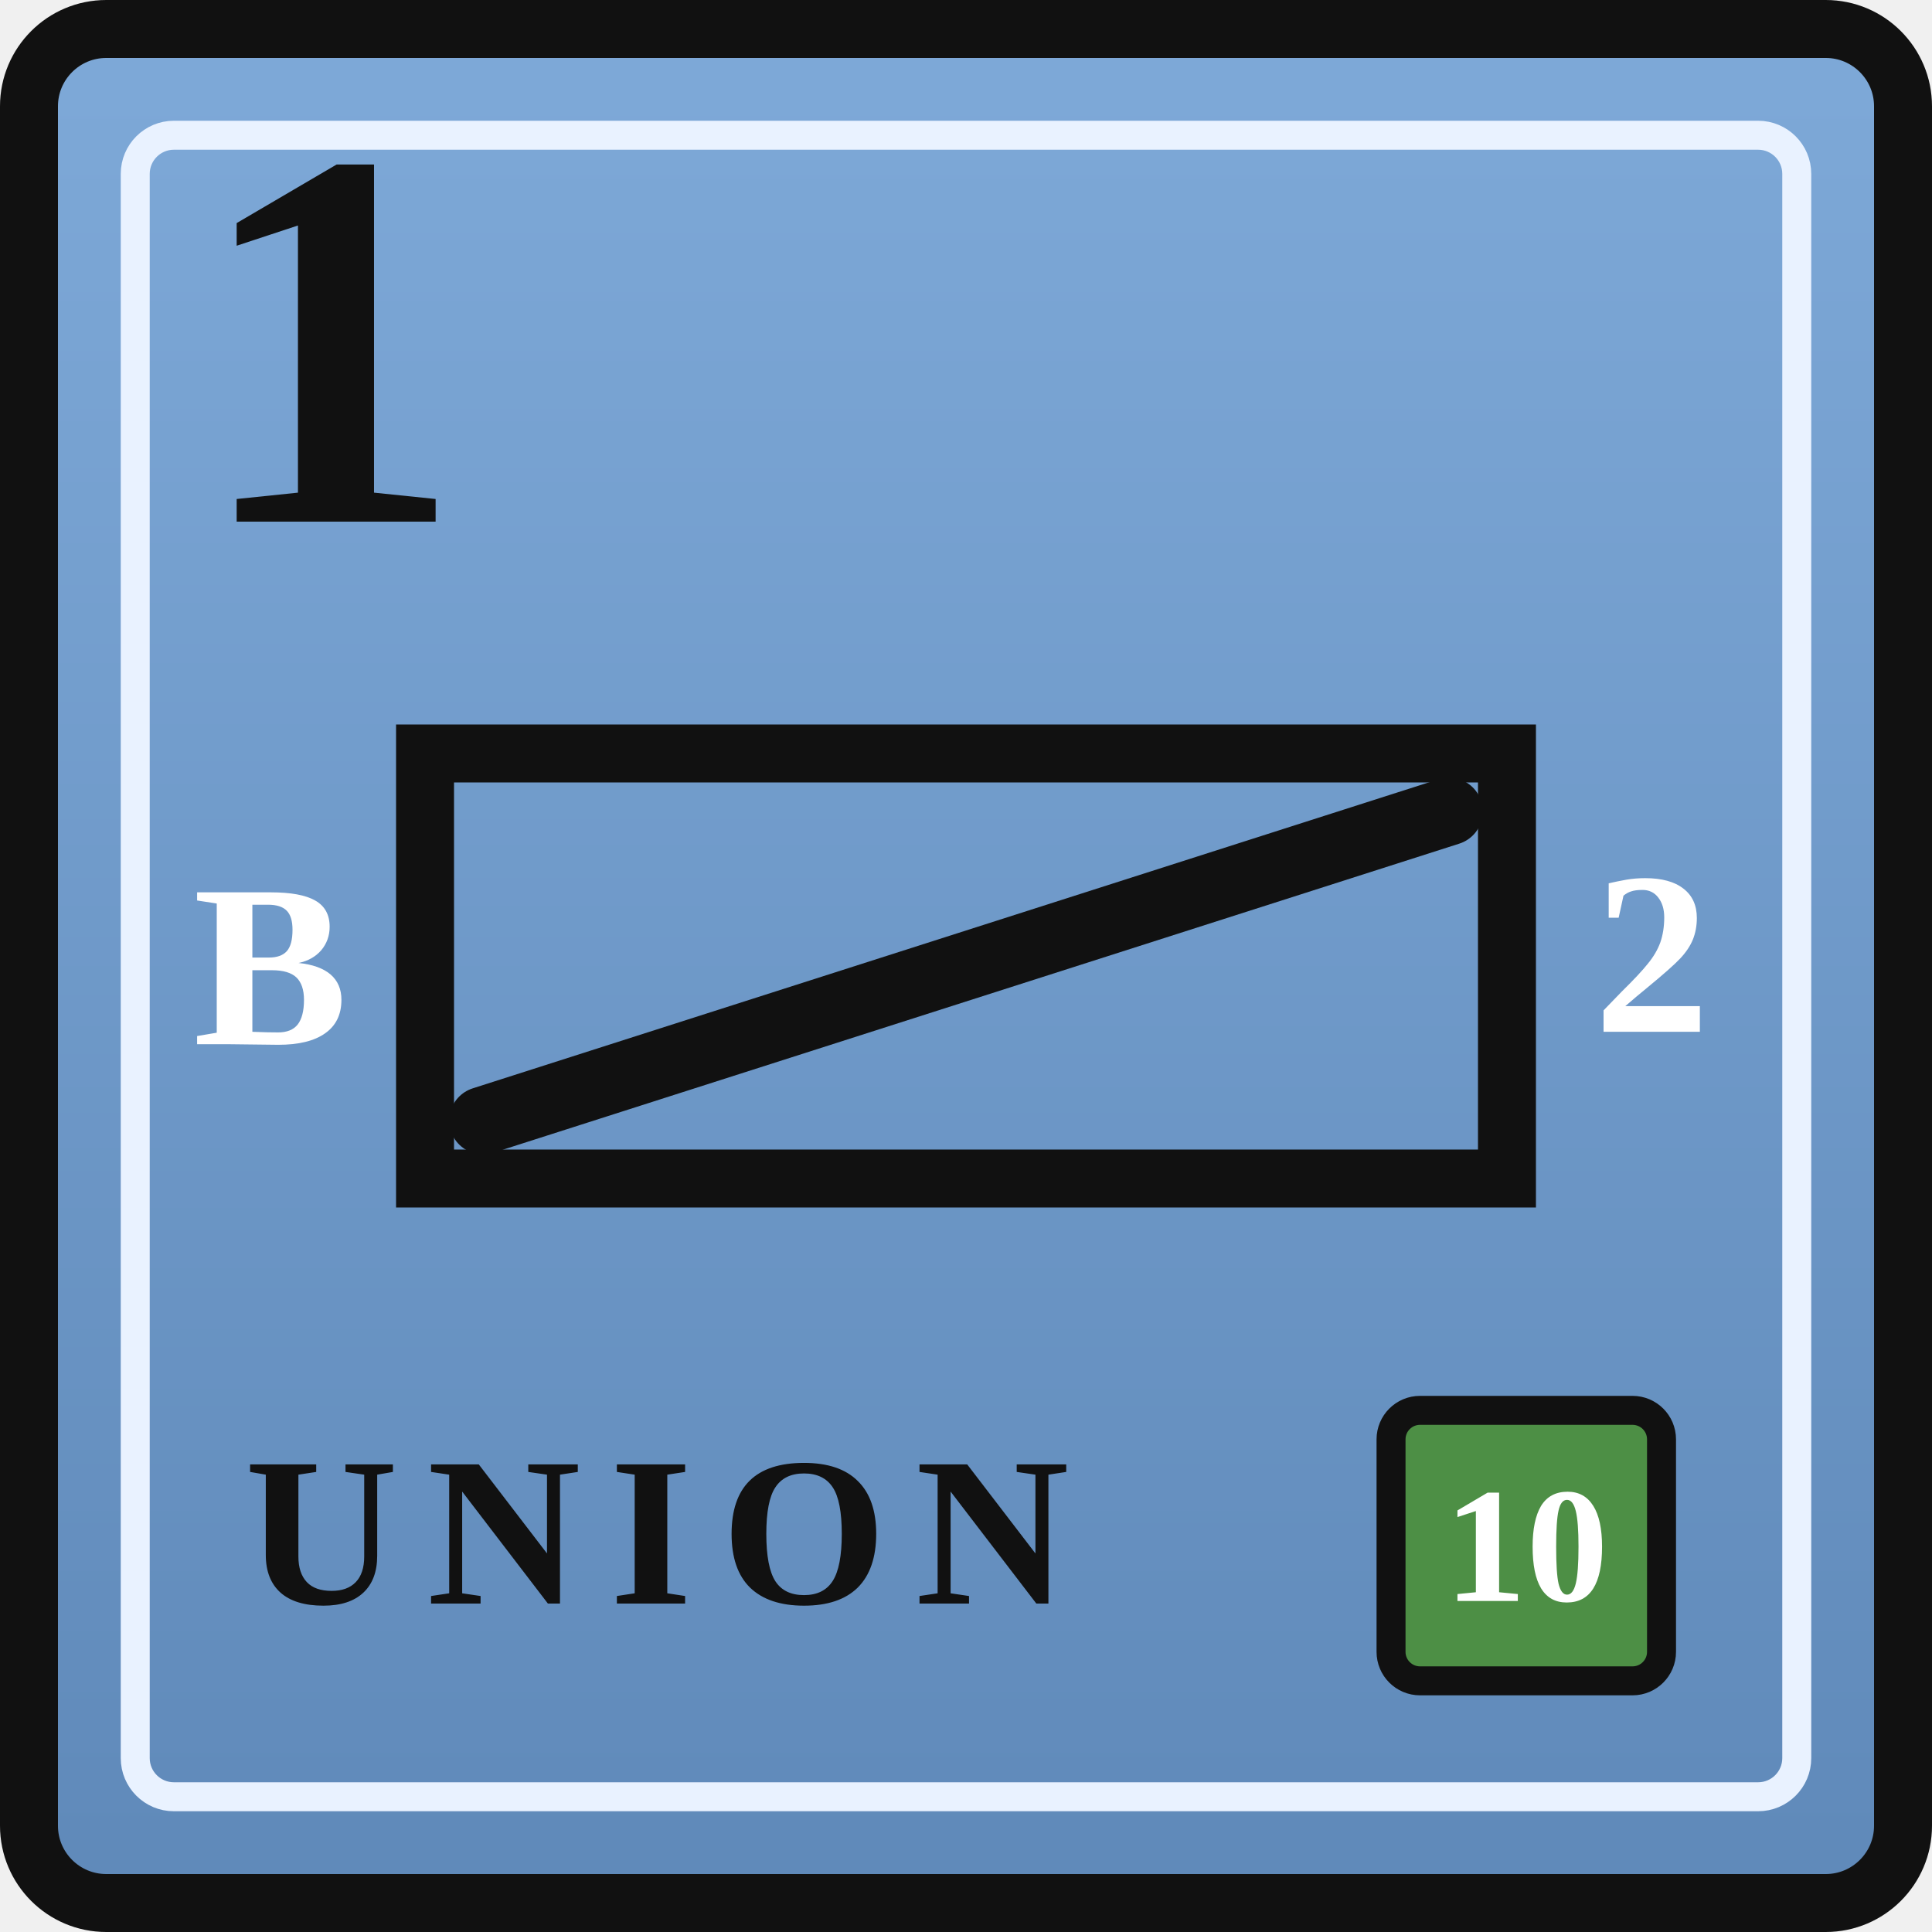
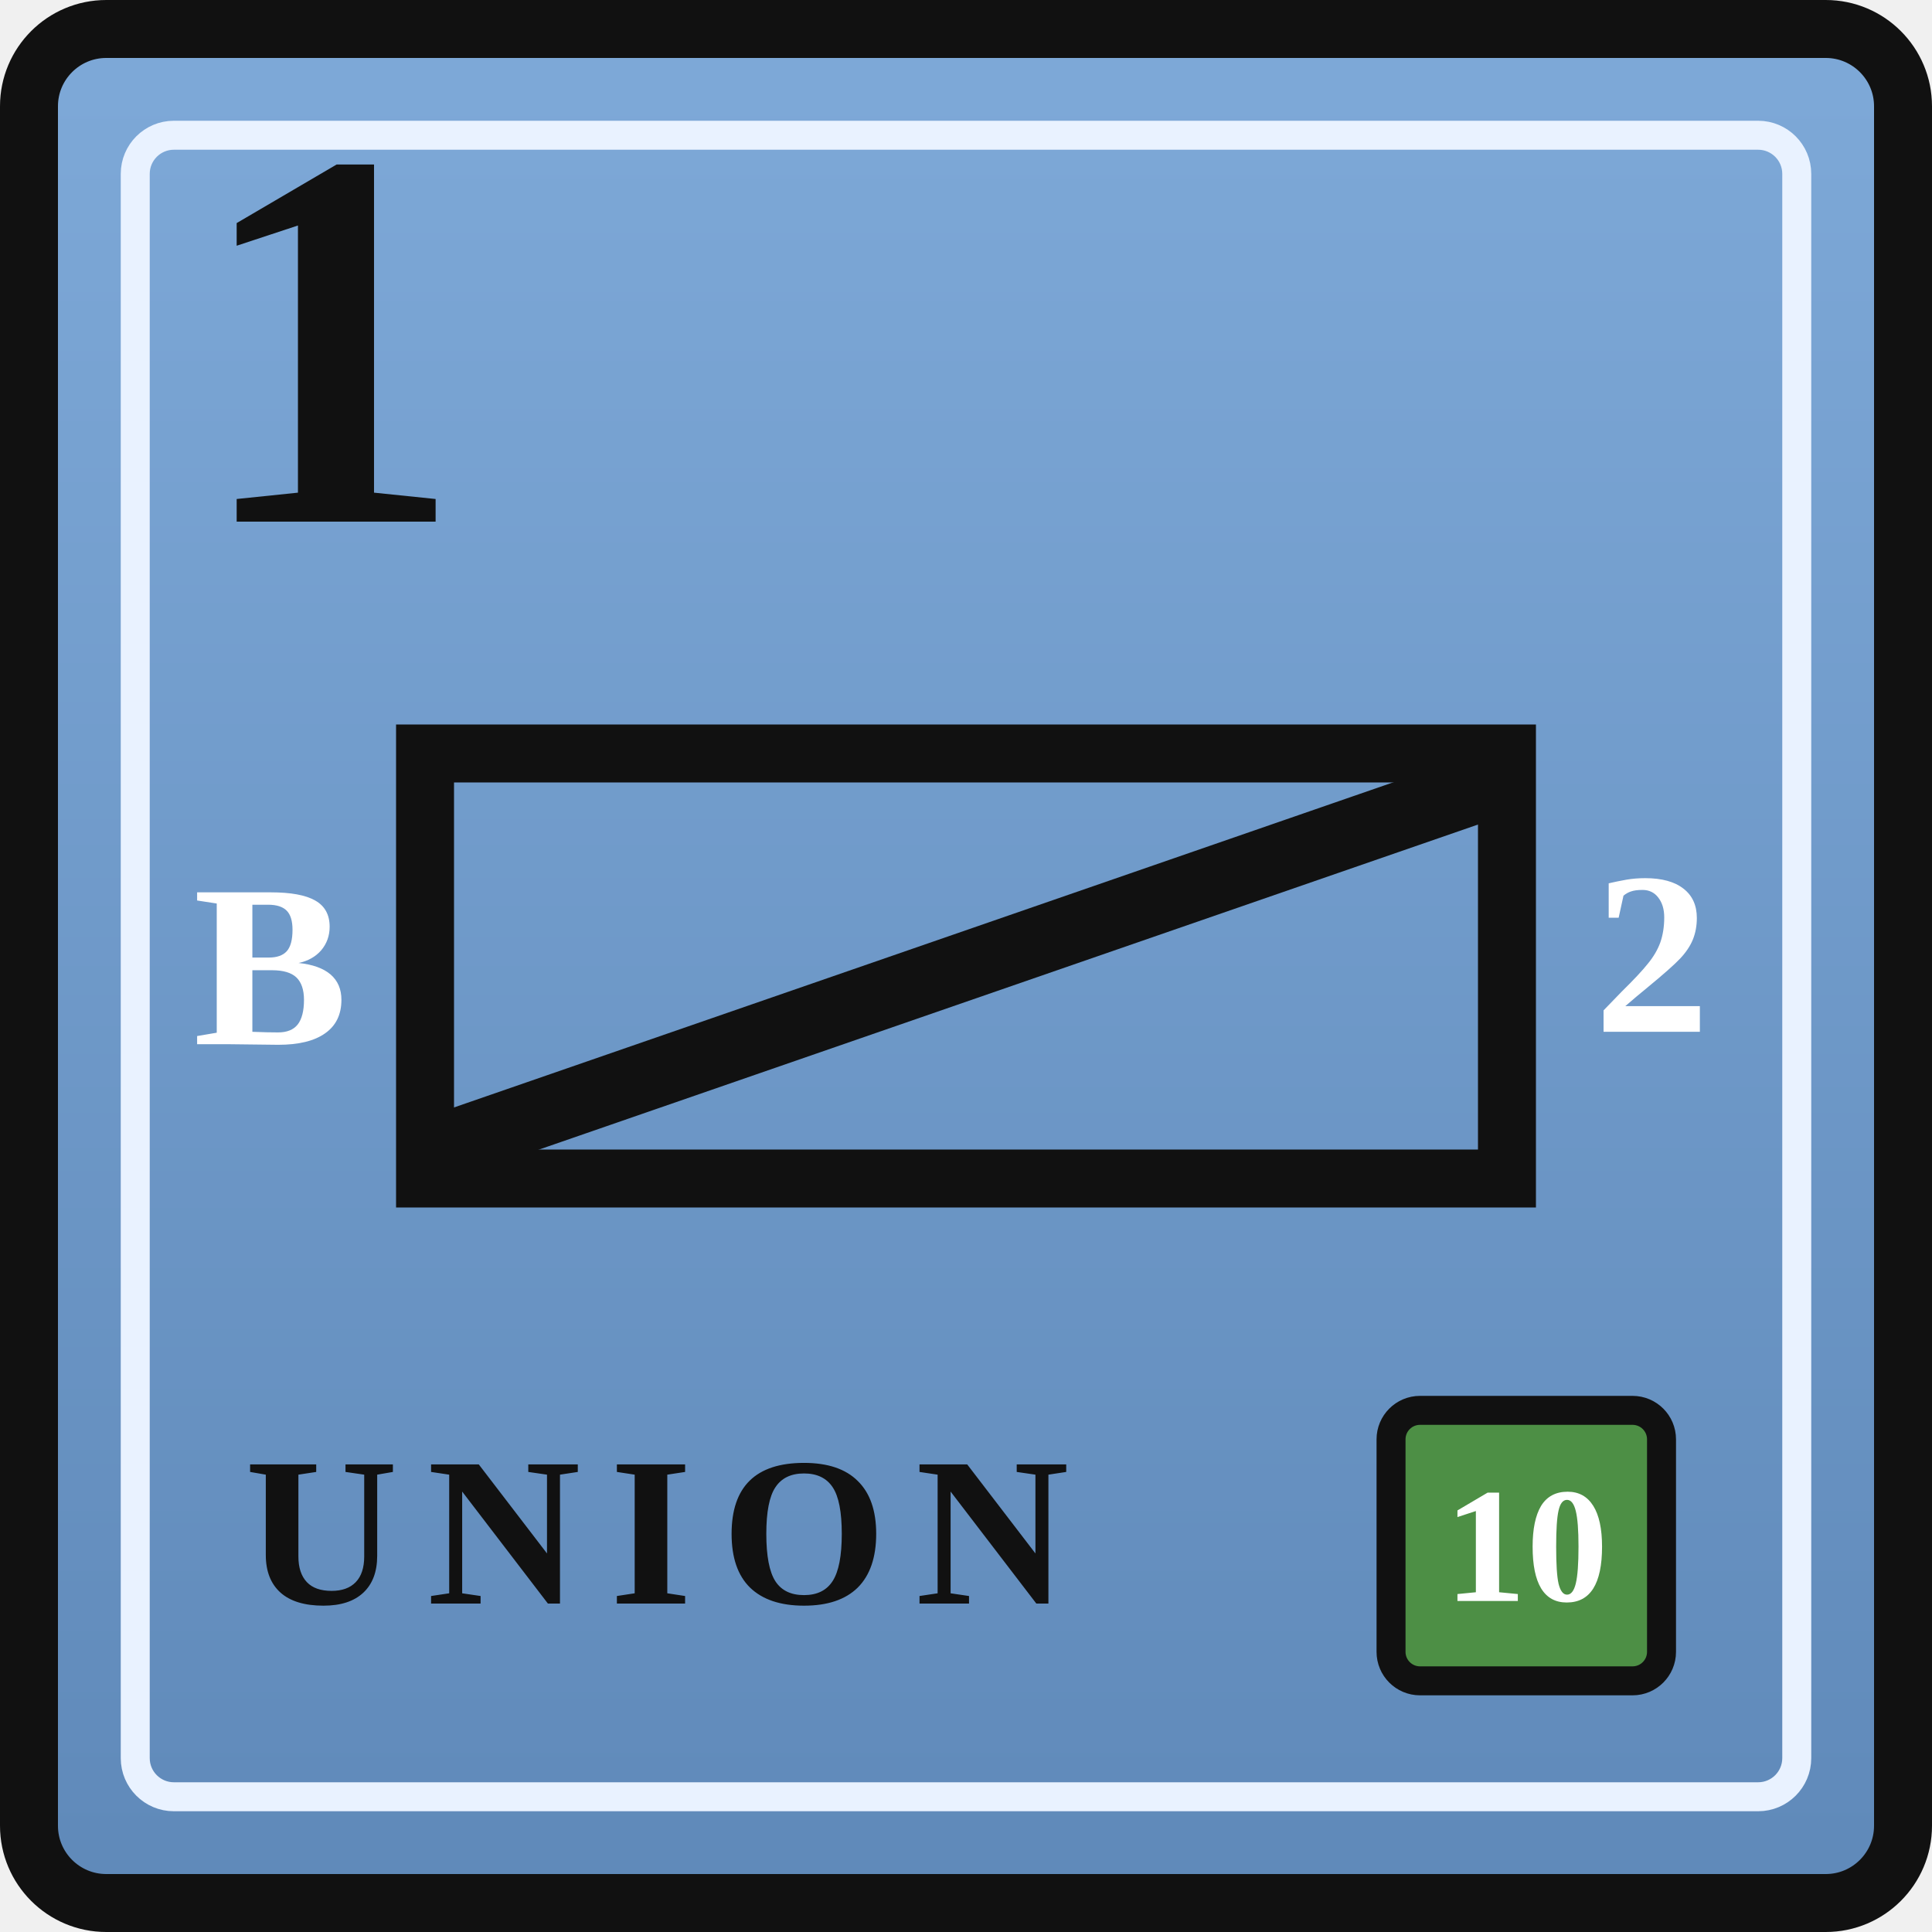
<svg xmlns="http://www.w3.org/2000/svg" width="0.5in" height="0.5in" viewBox="0 0 100 100">
  <defs>
    <linearGradient id="unionBlue" x1="0" y1="0" x2="0" y2="1">
      <stop offset="0%" stop-color="#7ea9d8" />
      <stop offset="100%" stop-color="#5f89b9" />
    </linearGradient>
  </defs>
  <rect x="1.5" y="1.5" width="97" height="97" rx="4" fill="url(#unionBlue)" stroke="#111111" stroke-width="3" />
  <rect x="7" y="7" width="86" height="86" rx="2" fill="none" stroke="#e9f2ff" stroke-width="1.5" />
  <text x="10" y="27" font-family="Georgia, 'Times New Roman', serif" font-size="28" font-weight="700" fill="#111111">1</text>
  <rect x="22" y="39" width="56" height="22" fill="none" stroke="#111111" stroke-width="3" />
  <text x="14" y="50" text-anchor="middle" dominant-baseline="central" font-family="Georgia, 'Times New Roman', serif" font-size="12" font-weight="700" fill="#ffffff">B</text>
  <g stroke="#111111" stroke-width="3.5" stroke-linecap="round">
-     <line x1="25" y1="58" x2="75" y2="42" />
+     <line x1="24" y1="59" x2="76" y2="41" />
  </g>
  <text x="85.5" y="50" text-anchor="middle" dominant-baseline="middle" font-family="Georgia, 'Times New Roman', serif" font-size="12" font-weight="700" fill="#ffffff">2</text>
  <rect x="72" y="73" width="14" height="14" rx="1.5" fill="#4d8f45" stroke="#111111" stroke-width="1.5" />
  <text x="79" y="80" text-anchor="middle" dominant-baseline="central" font-family="Georgia, 'Times New Roman', serif" font-size="8.5" font-weight="700" fill="#ffffff">10</text>
  <text x="34" y="83" text-anchor="middle" font-family="Georgia, 'Times New Roman', serif" font-size="11" font-weight="700" letter-spacing="1.5" fill="#111111">UNION</text>
</svg>
